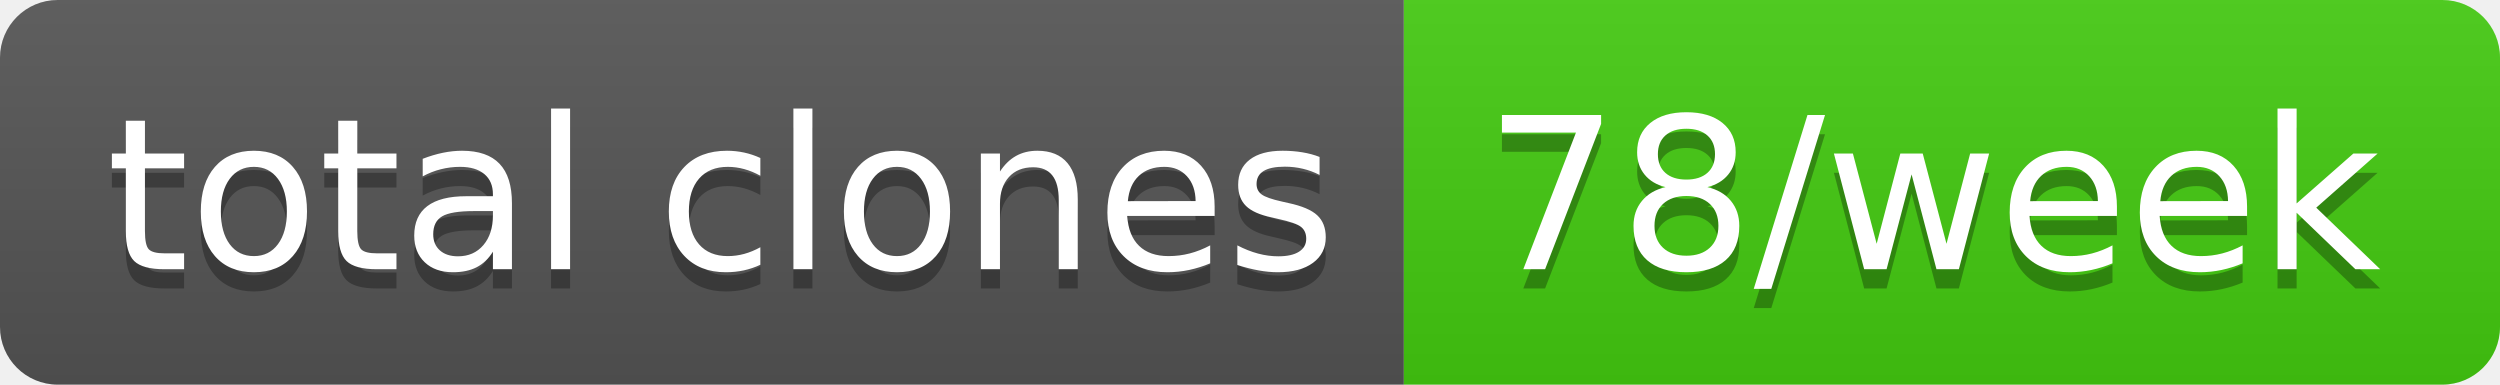
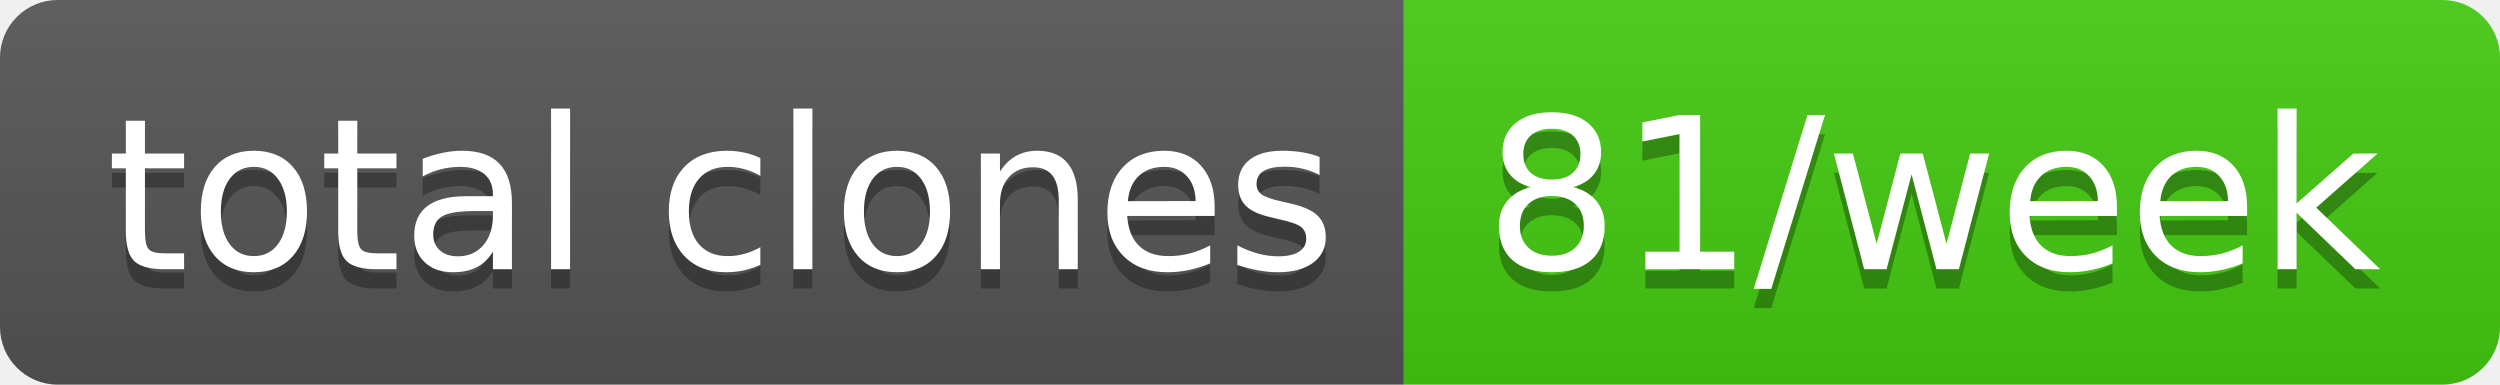
- <svg xmlns="http://www.w3.org/2000/svg" width="130" height="20" role="img" aria-label="total clones: 78/week">
+ <svg xmlns="http://www.w3.org/2000/svg" width="130" height="20" role="img" aria-label="total clones: 81/week">
  <linearGradient id="s" x2="0" y2="100%">
    <stop offset="0" stop-color="#bbb" stop-opacity=".1" />
    <stop offset="1" stop-opacity=".1" />
  </linearGradient>
  <clipPath id="r">
    <rect width="130" height="20" rx="3" fill="#fff" />
  </clipPath>
  <g clip-path="url(#r)">
    <rect width="73" height="20" fill="#555" />
    <rect x="73" width="57" height="20" fill="#4c1" />
    <rect width="130" height="20" fill="url(#s)" />
  </g>
  <g fill="#fff" text-anchor="middle" font-family="Verdana,Geneva,DejaVu Sans,sans-serif" text-rendering="geometricPrecision" font-size="110">
    <text aria-hidden="true" x="375" y="150" fill="#010101" fill-opacity=".3" transform="scale(.1)" textLength="630">total clones</text>
    <text x="375" y="140" transform="scale(.1)" fill="#fff" textLength="630">total clones</text>
-     <text aria-hidden="true" x="1005" y="150" fill="#010101" fill-opacity=".3" transform="scale(.1)" textLength="470">78/week</text>
-     <text x="1005" y="140" transform="scale(.1)" fill="#fff" textLength="470">78/week</text>
+     <text aria-hidden="true" x="1005" y="150" fill="#010101" fill-opacity=".3" transform="scale(.1)" textLength="470">81/week</text>
+     <text x="1005" y="140" transform="scale(.1)" fill="#fff" textLength="470">81/week</text>
  </g>
</svg>
